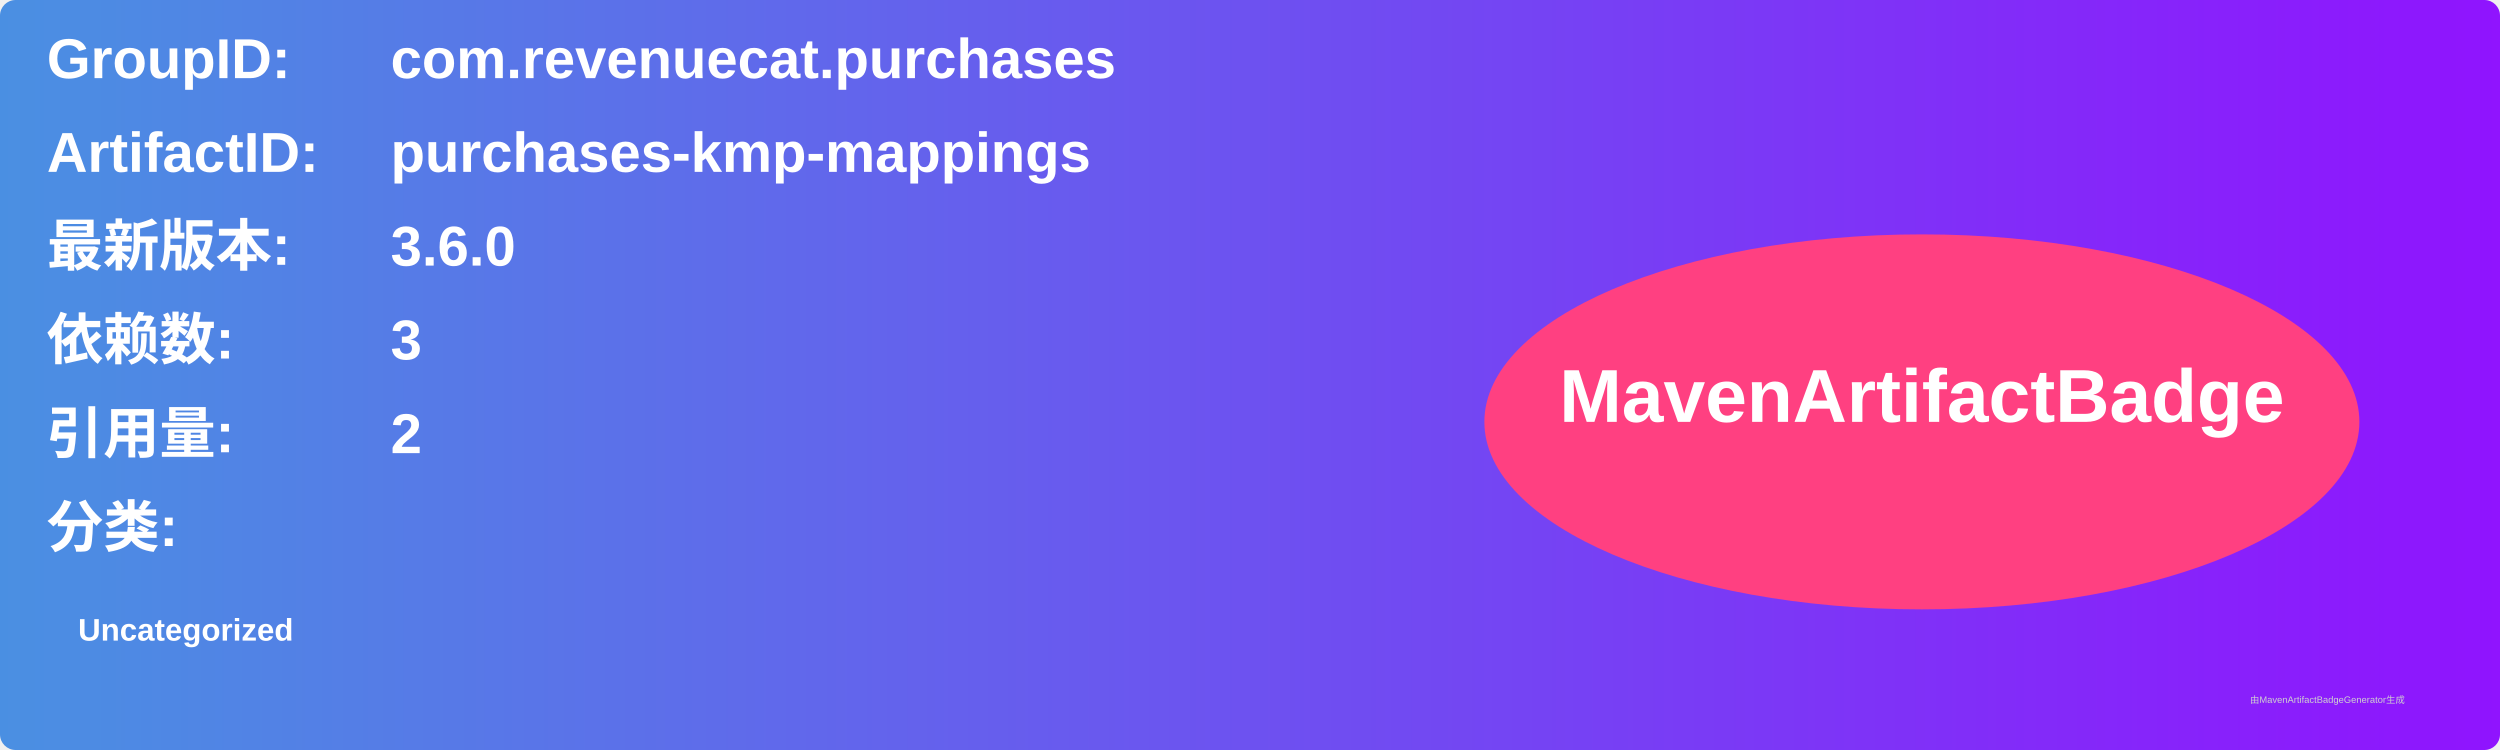
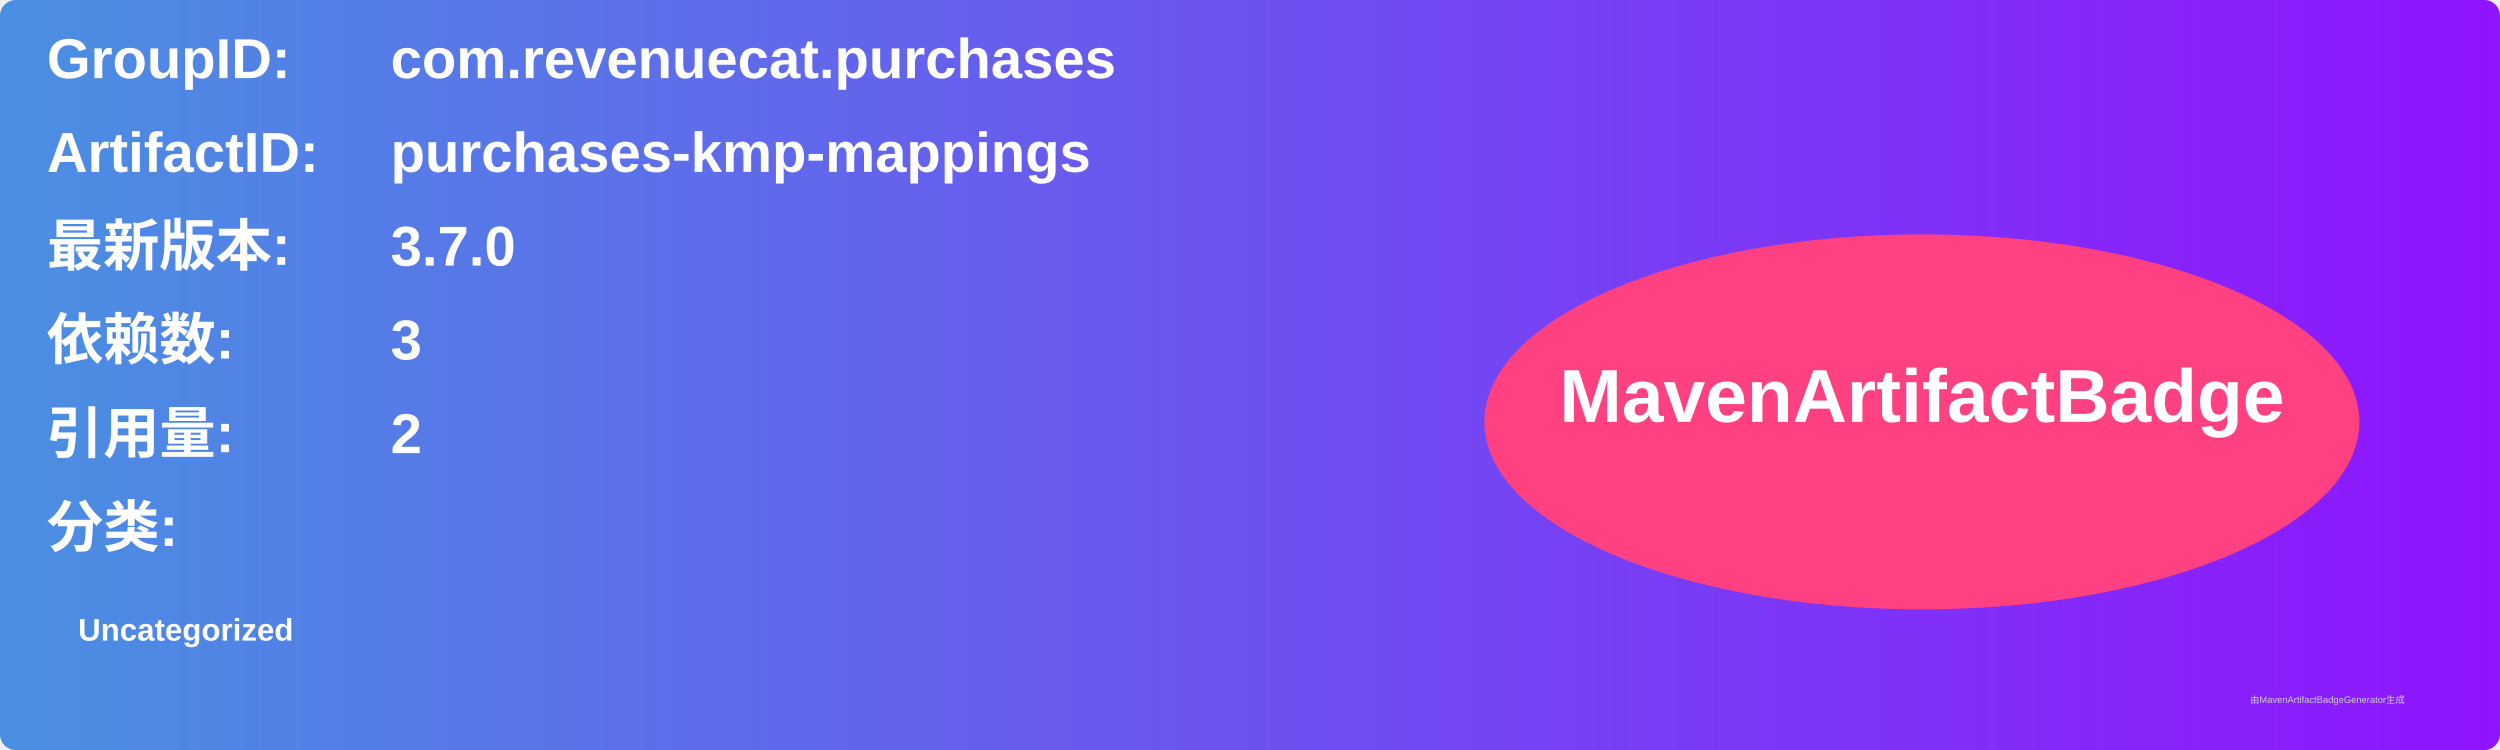
<svg xmlns="http://www.w3.org/2000/svg" width="800" height="240" viewBox="0 0 800 240">
  <linearGradient id="grad" x1="0%" y1="0%" x2="100%" y2="0%">
    <stop offset="0%" stop-color="#4a90e2" />
    <stop offset="100%" stop-color="#9013fe" />
  </linearGradient>
  <rect width="100%" height="100%" rx="5" ry="5" fill="url(#grad)" />
  <g transform="translate(15, 15)">
    <text x="0" y="10" font-family="Arial" font-size="18" fill="white" font-weight="bold" width="260">GroupID:</text>
    <text x="110" y="10" font-family="Arial" font-size="18" fill="white" font-weight="bold" width="460">com.revenuecat.purchases</text>
    <text x="0" y="40" font-family="Arial" font-size="18" fill="white" font-weight="bold" width="260">ArtifactID:</text>
    <text x="110" y="40" font-family="Arial" font-size="18" fill="white" font-weight="bold" width="460">purchases-kmp-mappings</text>
    <text x="0" y="70" font-family="Arial" font-size="18" fill="white" font-weight="bold">最新版本:</text>
    <text x="110" y="70" font-family="Arial" font-size="18" fill="white" font-weight="bold">
-       <tspan font-weight="bold">3.6.0</tspan>
+       <tspan font-weight="bold">3.7.0</tspan>
    </text>
    <text x="0" y="100" font-family="Arial" font-size="18" fill="white" font-weight="bold">依赖数: </text>
    <text x="110" y="100" font-family="Arial" font-size="18" fill="white">
      <tspan font-weight="bold">3</tspan>
    </text>
    <text x="0" y="130" font-family="Arial" font-size="18" fill="white" font-weight="bold">引用量: </text>
    <text x="110" y="130" font-family="Arial" font-size="18" fill="white">
      <tspan font-weight="bold">2</tspan>
    </text>
    <text x="0" y="160" font-family="Arial" font-size="18" fill="white" font-weight="bold">分类:</text>
    <text x="10" y="190" font-family="Arial" font-size="10" fill="white">
      <tspan font-weight="bold">Uncategorized</tspan>
    </text>
    <ellipse cx="600" cy="120" rx="140" ry="60" fill="#ff4081" />
    <text x="600" y="120" text-anchor="middle" font-family="Arial" font-size="24" fill="white" font-weight="bold">MavenArtifactBadge</text>
  </g>
  <text x="720" y="225" font-family="Arial" font-size="3" fill="#d0d0d0">由MavenArtifactBadgeGenerator生成</text>
</svg>
